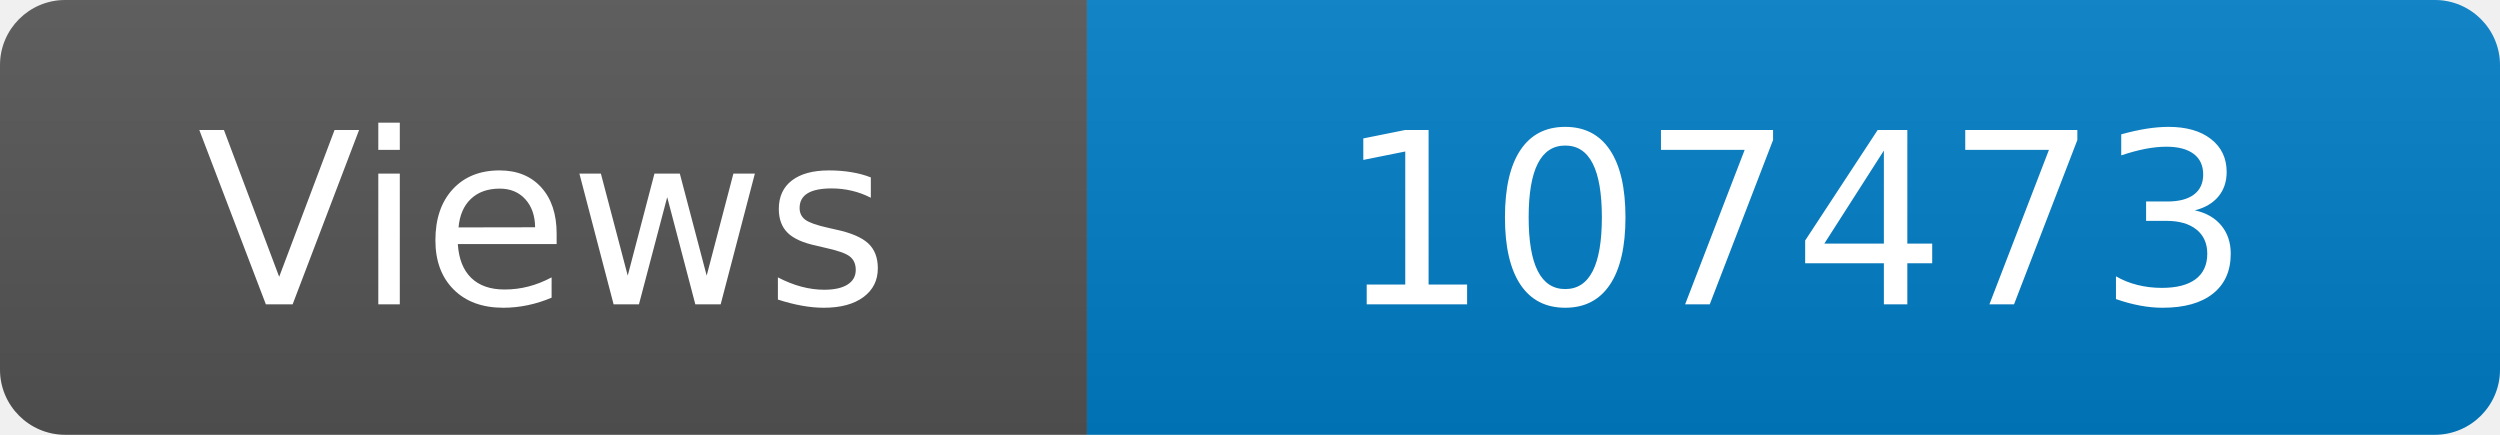
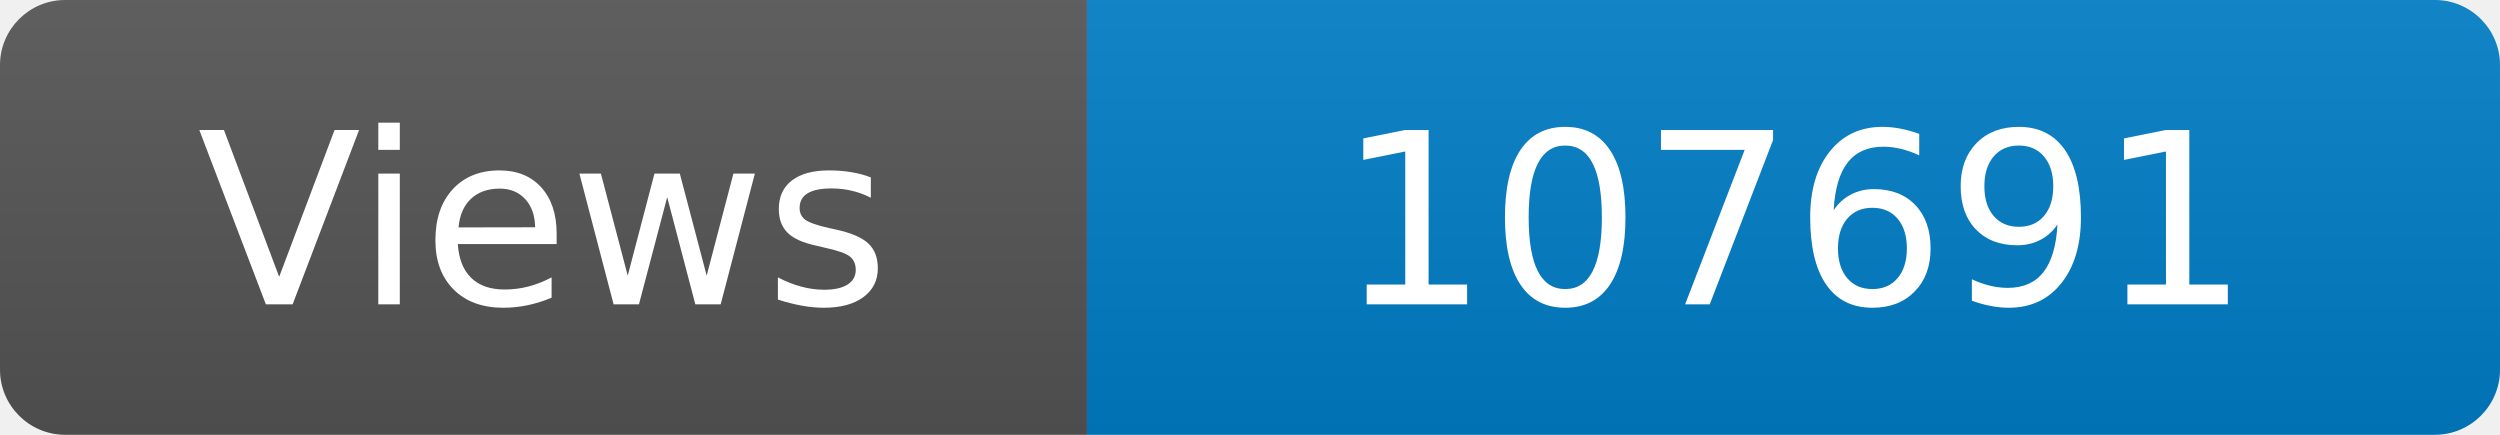
<svg xmlns="http://www.w3.org/2000/svg" width="115" height="20" role="img" aria-label="Maintained?: yes">
  <linearGradient id="s" x2="0" y2="100%">
    <stop offset="0" stop-color="#bbb" stop-opacity=".1" />
    <stop offset="1" stop-opacity=".1" />
  </linearGradient>
  <clipPath id="r">
    <rect width="115" height="20" rx="3" fill="#fff" />
  </clipPath>
  <g clip-path="url(#r)">
    <rect width="50" height="20" fill="#555" />
    <rect x="50" width="160" height="20" fill="#007ec6" />
    <rect width="115" height="20" fill="url(#s)" />
  </g>
  <g fill="#fff" text-anchor="middle" font-family="Verdana,Geneva,DejaVu Sans,sans-serif" font-size="110">
    <text x="250" y="140" transform="scale(.1)" fill="#fff">Views</text>
-     <text x="825" y="140" transform="scale(.1)" fill="#fff">107473</text>
+     <text x="825" y="140" transform="scale(.1)" fill="#fff">107691</text>
  </g>
</svg>
